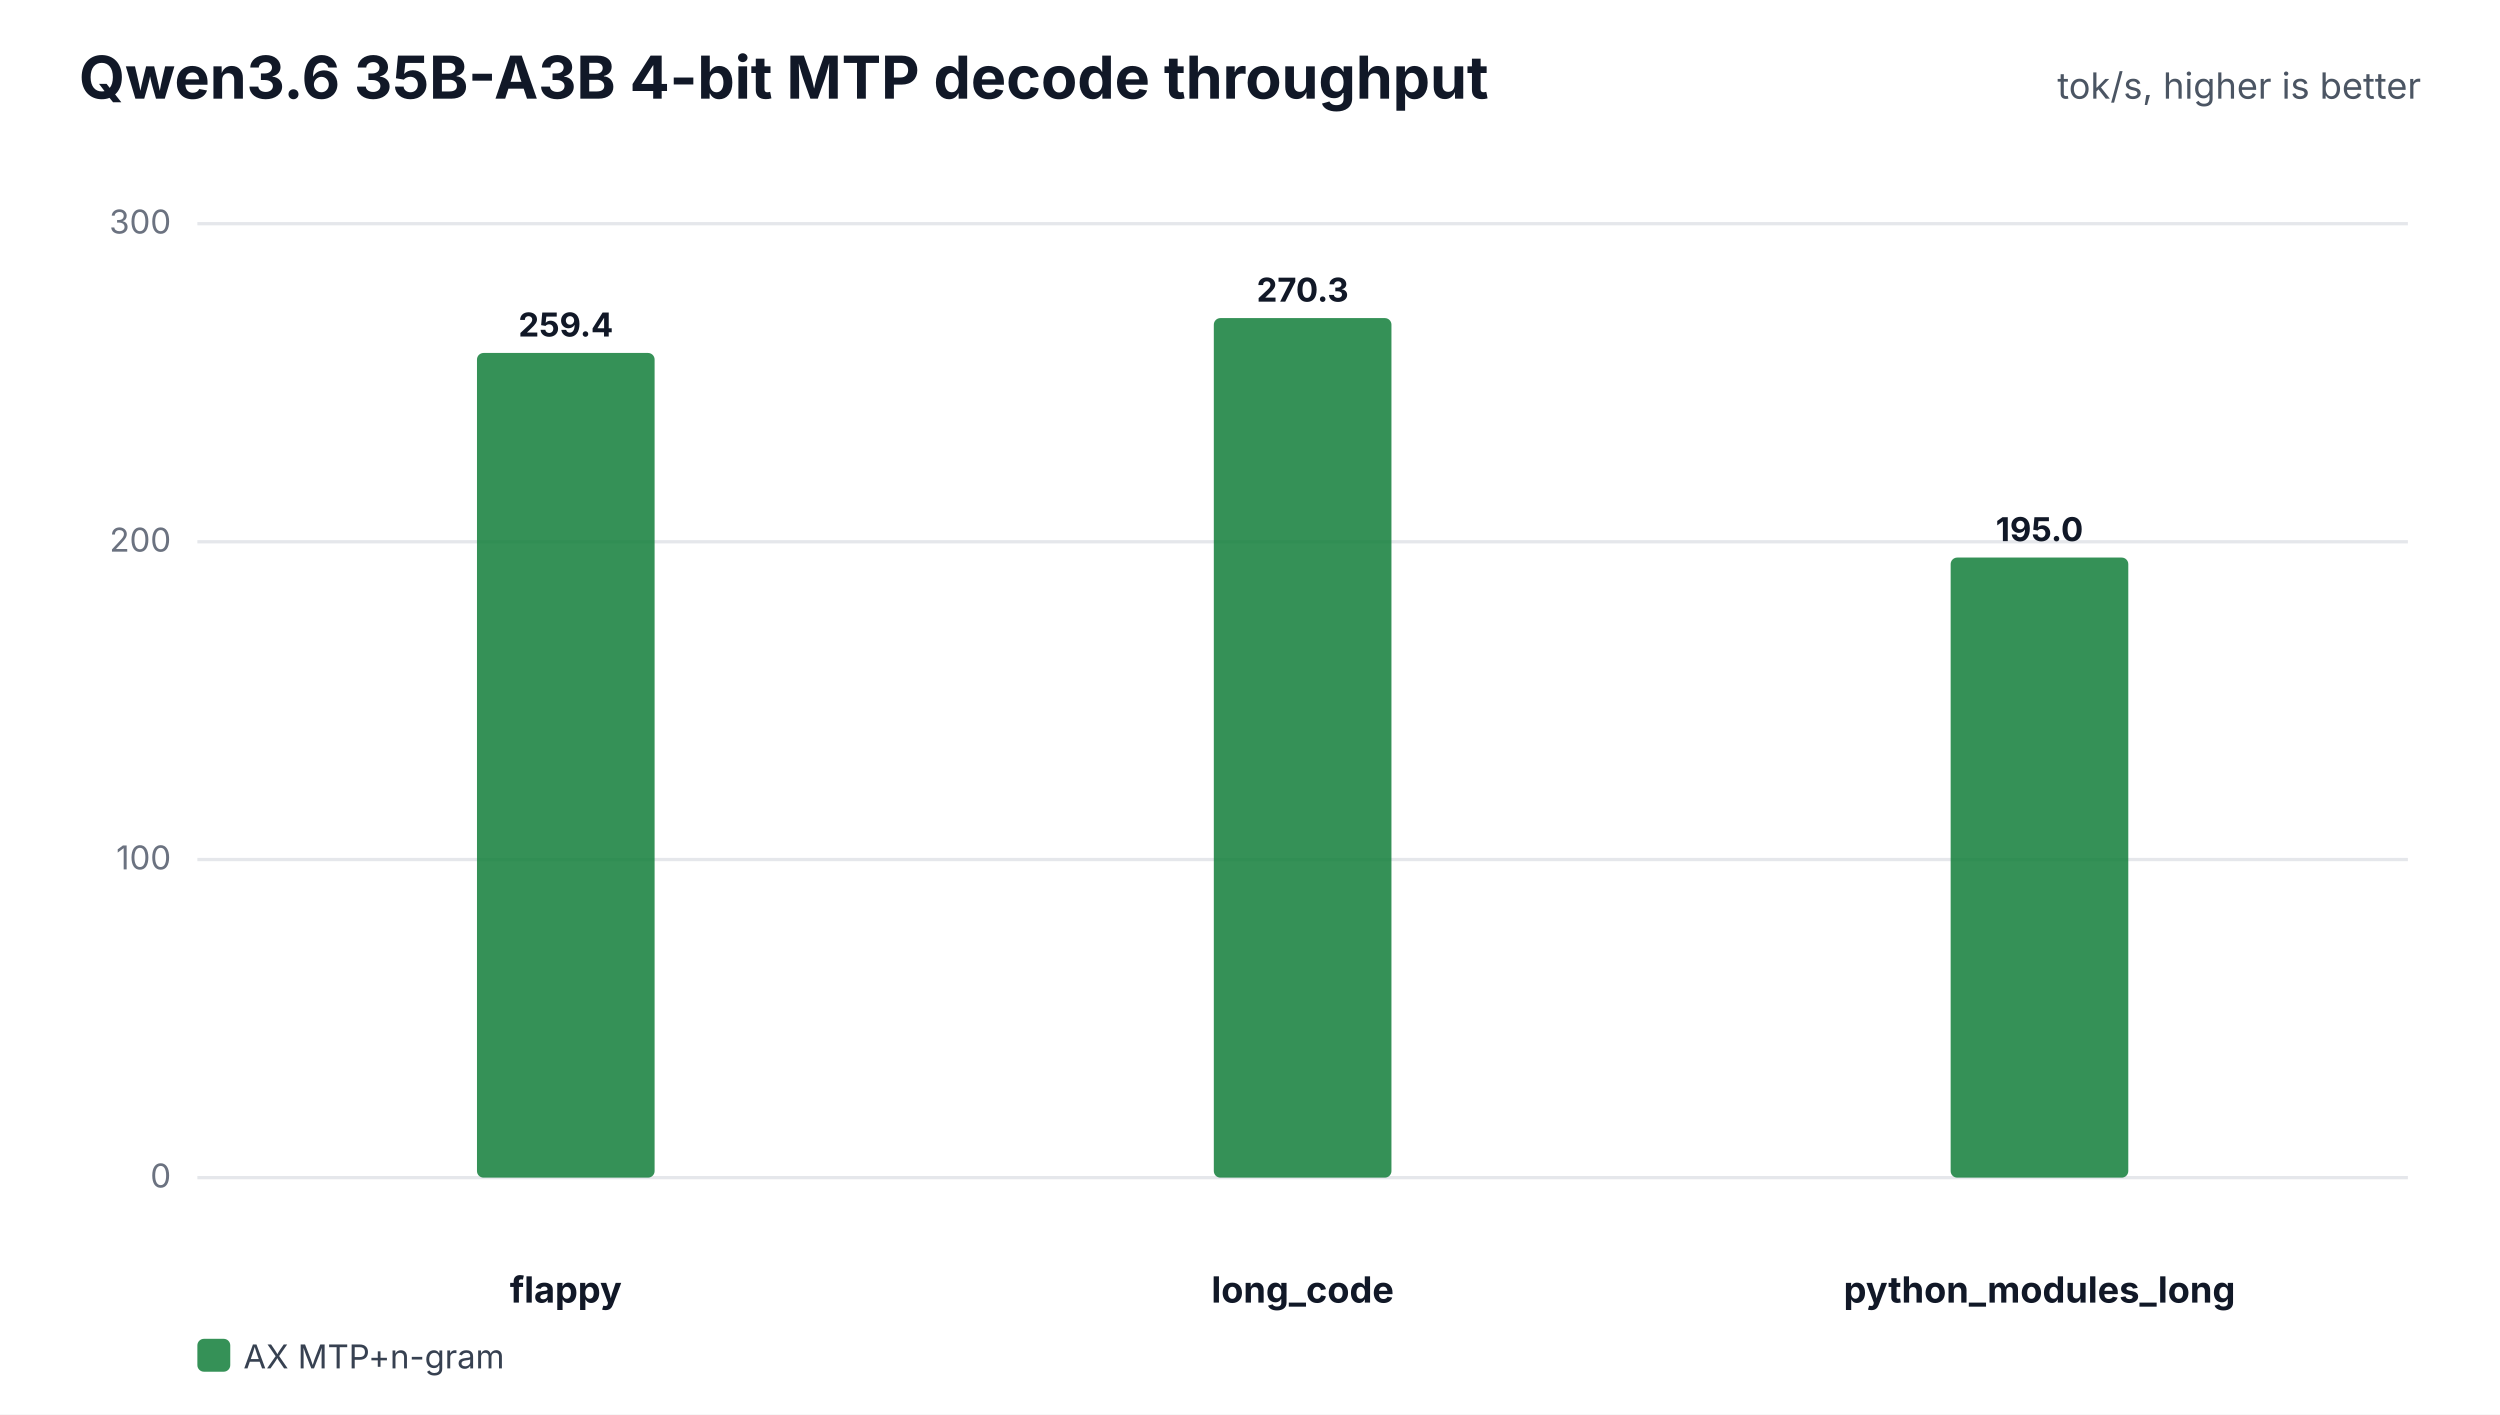
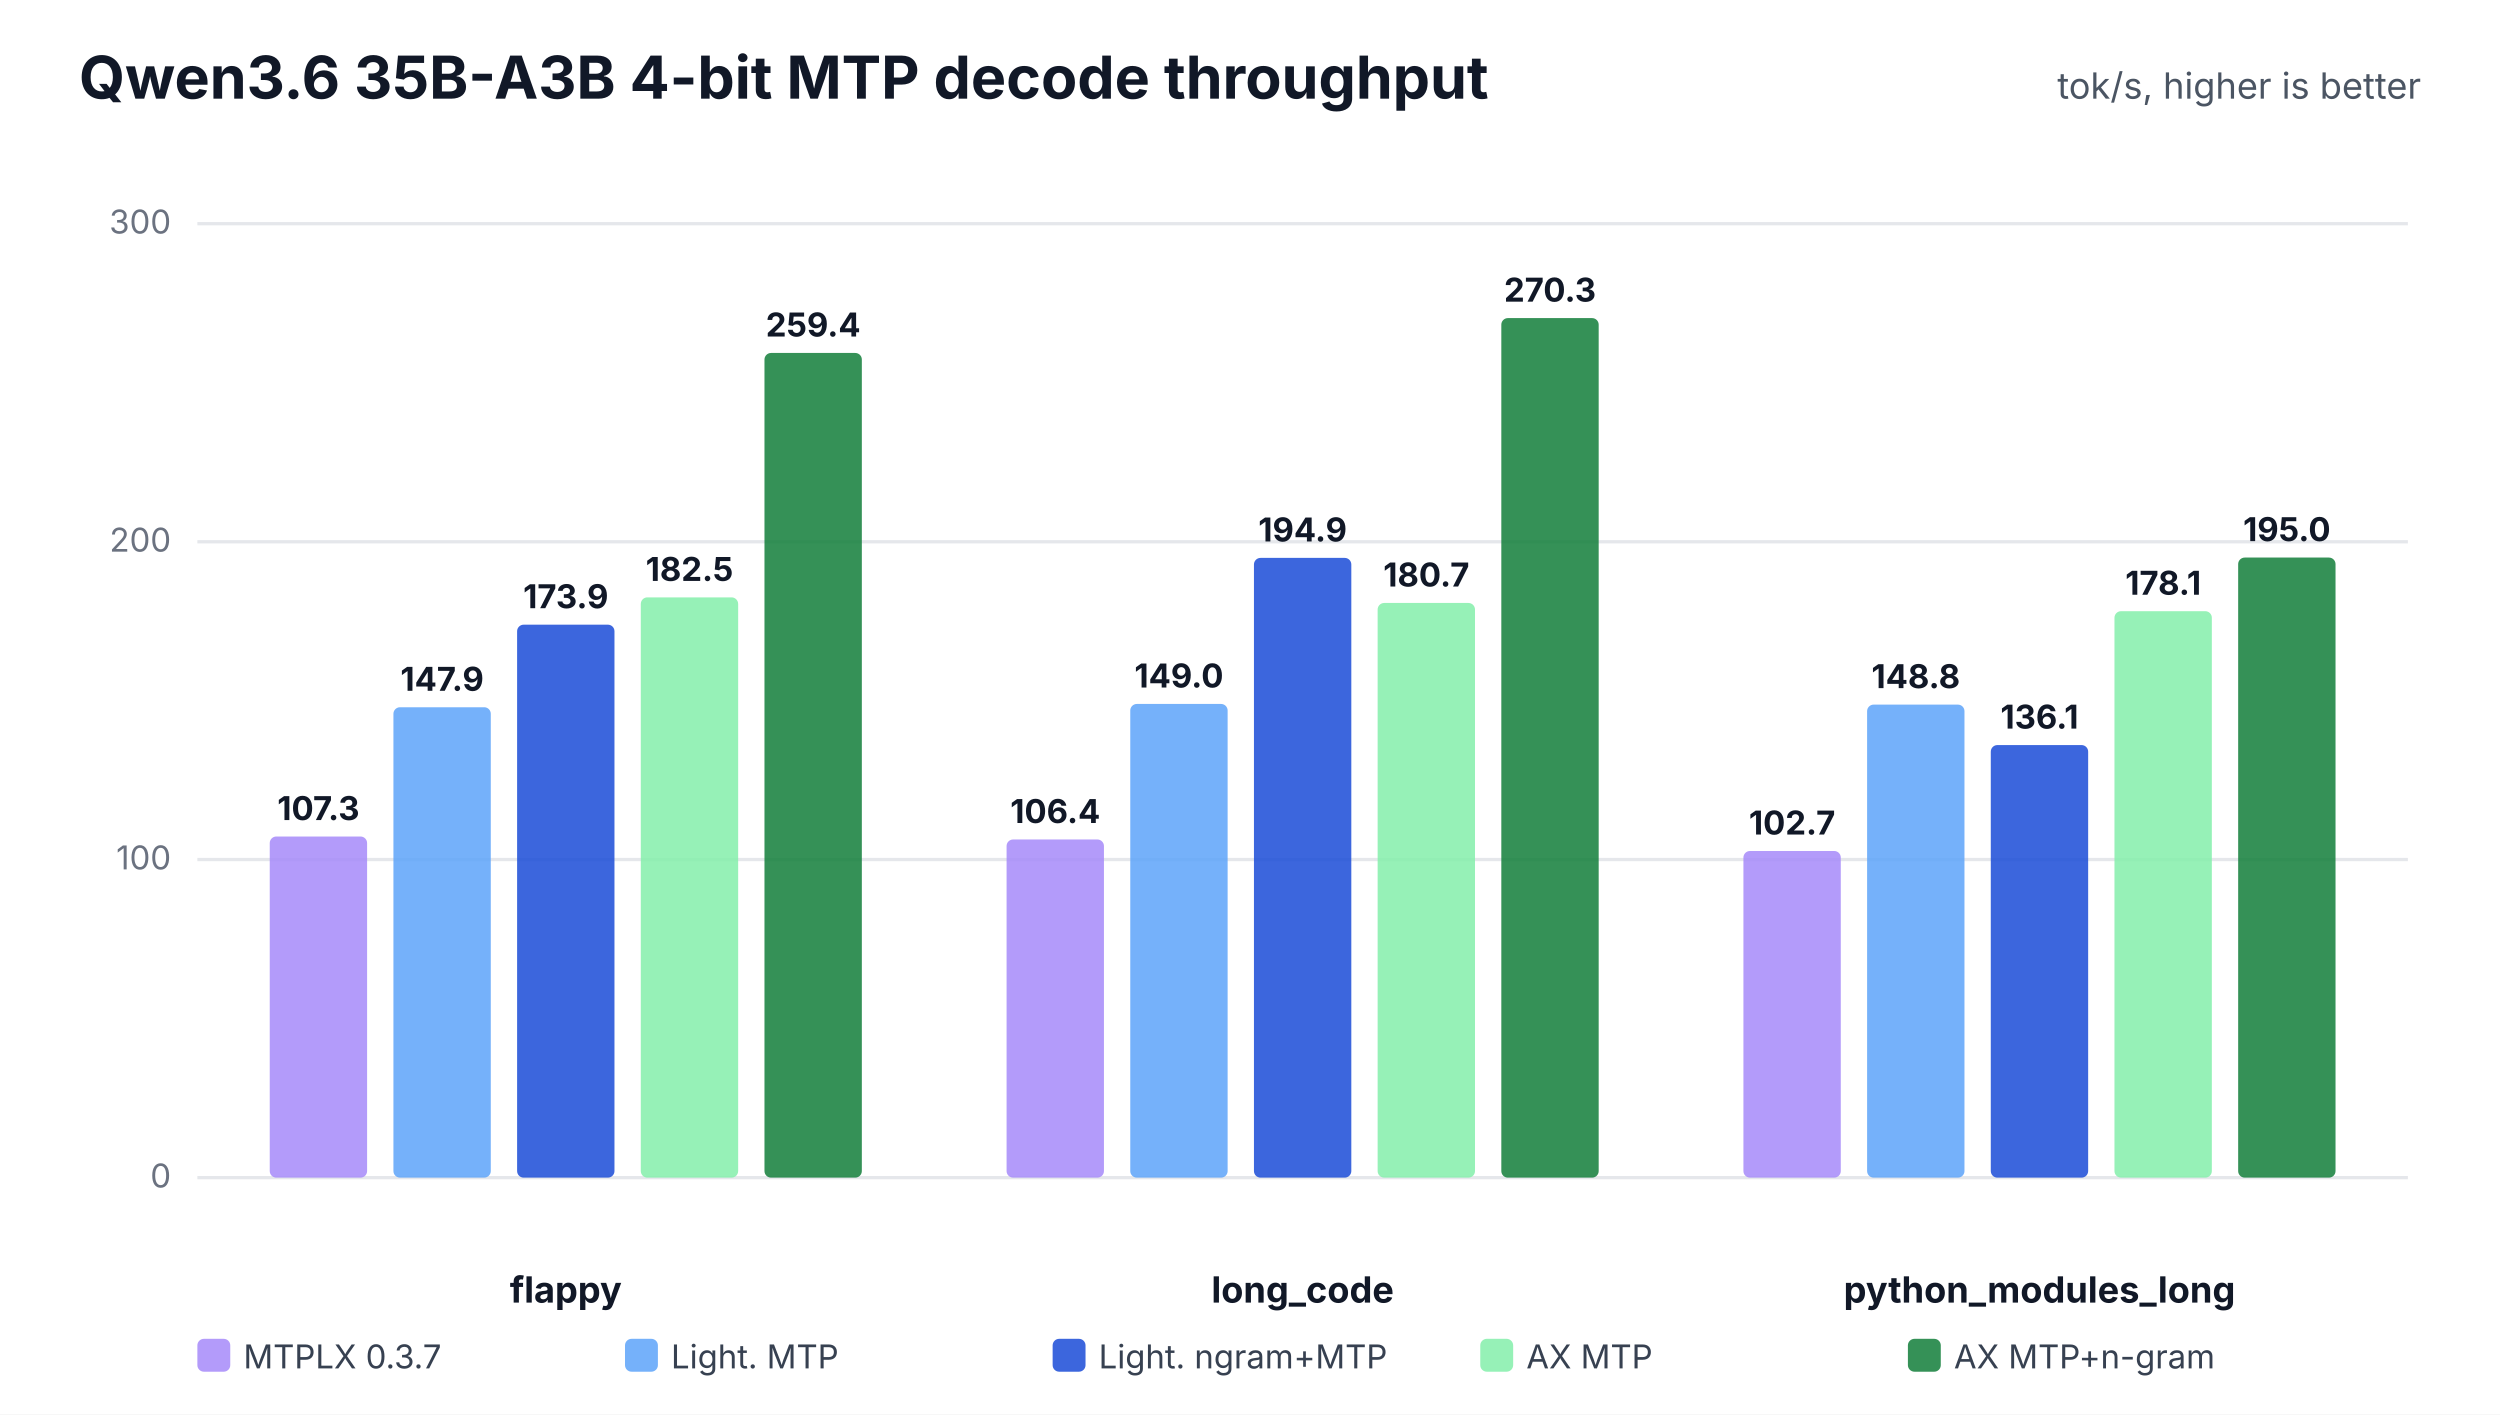
<svg xmlns="http://www.w3.org/2000/svg" width="760" height="430" viewBox="0 0 760 430" role="img">
  <rect width="100%" height="100%" fill="#ffffff" />
  <text x="24" y="30" font-family="Inter,Segoe UI,Arial,sans-serif" font-size="18" font-weight="700" fill="#111827">Qwen3.6 35B-A3B 4-bit MTP decode throughput</text>
  <text x="736" y="30" text-anchor="end" font-family="Inter,Segoe UI,Arial,sans-serif" font-size="11" fill="#4b5563">tok/s, higher is better</text>
  <line x1="60" y1="358.0" x2="732" y2="358.0" stroke="#e5e7eb" stroke-width="1" />
  <text x="52" y="361.0" text-anchor="end" font-family="Inter,Segoe UI,Arial,sans-serif" font-size="10" fill="#6b7280">0</text>
  <line x1="60" y1="261.3" x2="732" y2="261.3" stroke="#e5e7eb" stroke-width="1" />
  <text x="52" y="264.3" text-anchor="end" font-family="Inter,Segoe UI,Arial,sans-serif" font-size="10" fill="#6b7280">100</text>
  <line x1="60" y1="164.7" x2="732" y2="164.7" stroke="#e5e7eb" stroke-width="1" />
  <text x="52" y="167.7" text-anchor="end" font-family="Inter,Segoe UI,Arial,sans-serif" font-size="10" fill="#6b7280">200</text>
  <line x1="60" y1="68.0" x2="732" y2="68.0" stroke="#e5e7eb" stroke-width="1" />
  <text x="52" y="71.0" text-anchor="end" font-family="Inter,Segoe UI,Arial,sans-serif" font-size="10" fill="#6b7280">300</text>
  <text x="172.0" y="396" text-anchor="middle" font-family="Inter,Segoe UI,Arial,sans-serif" font-size="11" font-weight="700" fill="#111827">flappy</text>
-   <rect x="145.0" y="107.3" width="54.0" height="250.7" rx="2" fill="#15803d" fill-opacity="0.86" />
-   <text x="172.0" y="102.3" text-anchor="middle" font-family="Inter,Segoe UI,Arial,sans-serif" font-size="10" font-weight="700" fill="#111827">259.4</text>
+   <rect x="82.0" y="254.3" width="29.6" height="103.7" rx="2" fill="#a78bfa" fill-opacity="0.86" />
+   <text x="96.8" y="249.3" text-anchor="middle" font-family="Inter,Segoe UI,Arial,sans-serif" font-size="10" font-weight="700" fill="#111827">107.3</text>
+   <rect x="119.6" y="215.0" width="29.6" height="143.0" rx="2" fill="#60a5fa" fill-opacity="0.86" />
+   <text x="134.4" y="210.0" text-anchor="middle" font-family="Inter,Segoe UI,Arial,sans-serif" font-size="10" font-weight="700" fill="#111827">147.9</text>
+   <rect x="157.2" y="189.9" width="29.6" height="168.1" rx="2" fill="#1d4ed8" fill-opacity="0.86" />
+   <text x="172.0" y="184.9" text-anchor="middle" font-family="Inter,Segoe UI,Arial,sans-serif" font-size="10" font-weight="700" fill="#111827">173.9</text>
+   <rect x="194.8" y="181.6" width="29.6" height="176.4" rx="2" fill="#86efac" fill-opacity="0.86" />
+   <text x="209.6" y="176.6" text-anchor="middle" font-family="Inter,Segoe UI,Arial,sans-serif" font-size="10" font-weight="700" fill="#111827">182.5</text>
+   <rect x="232.4" y="107.3" width="29.6" height="250.7" rx="2" fill="#15803d" fill-opacity="0.86" />
+   <text x="247.2" y="102.3" text-anchor="middle" font-family="Inter,Segoe UI,Arial,sans-serif" font-size="10" font-weight="700" fill="#111827">259.4</text>
  <text x="396.0" y="396" text-anchor="middle" font-family="Inter,Segoe UI,Arial,sans-serif" font-size="11" font-weight="700" fill="#111827">long_code</text>
-   <rect x="369.0" y="96.7" width="54.0" height="261.3" rx="2" fill="#15803d" fill-opacity="0.86" />
-   <text x="396.0" y="91.7" text-anchor="middle" font-family="Inter,Segoe UI,Arial,sans-serif" font-size="10" font-weight="700" fill="#111827">270.3</text>
+   <rect x="306.0" y="255.2" width="29.6" height="102.8" rx="2" fill="#a78bfa" fill-opacity="0.86" />
+   <text x="320.8" y="250.2" text-anchor="middle" font-family="Inter,Segoe UI,Arial,sans-serif" font-size="10" font-weight="700" fill="#111827">106.4</text>
+   <rect x="343.6" y="214.0" width="29.6" height="144.0" rx="2" fill="#60a5fa" fill-opacity="0.86" />
+   <text x="358.4" y="209.0" text-anchor="middle" font-family="Inter,Segoe UI,Arial,sans-serif" font-size="10" font-weight="700" fill="#111827">149.0</text>
+   <rect x="381.2" y="169.6" width="29.6" height="188.4" rx="2" fill="#1d4ed8" fill-opacity="0.86" />
+   <text x="396.0" y="164.6" text-anchor="middle" font-family="Inter,Segoe UI,Arial,sans-serif" font-size="10" font-weight="700" fill="#111827">194.9</text>
+   <rect x="418.8" y="183.3" width="29.6" height="174.7" rx="2" fill="#86efac" fill-opacity="0.86" />
+   <text x="433.6" y="178.3" text-anchor="middle" font-family="Inter,Segoe UI,Arial,sans-serif" font-size="10" font-weight="700" fill="#111827">180.7</text>
+   <rect x="456.4" y="96.7" width="29.6" height="261.3" rx="2" fill="#15803d" fill-opacity="0.86" />
+   <text x="471.2" y="91.7" text-anchor="middle" font-family="Inter,Segoe UI,Arial,sans-serif" font-size="10" font-weight="700" fill="#111827">270.3</text>
  <text x="620.0" y="396" text-anchor="middle" font-family="Inter,Segoe UI,Arial,sans-serif" font-size="11" font-weight="700" fill="#111827">python_modules_long</text>
-   <rect x="593.0" y="169.5" width="54.0" height="188.5" rx="2" fill="#15803d" fill-opacity="0.86" />
-   <text x="620.0" y="164.5" text-anchor="middle" font-family="Inter,Segoe UI,Arial,sans-serif" font-size="10" font-weight="700" fill="#111827">195.0</text>
-   <rect x="60" y="407" width="10" height="10" rx="2" fill="#15803d" fill-opacity="0.86" />
-   <text x="74" y="416" font-family="Inter,Segoe UI,Arial,sans-serif" font-size="10" fill="#374151">AX MTP+n-gram</text>
+   <rect x="530.0" y="258.7" width="29.6" height="99.3" rx="2" fill="#a78bfa" fill-opacity="0.86" />
+   <text x="544.8" y="253.7" text-anchor="middle" font-family="Inter,Segoe UI,Arial,sans-serif" font-size="10" font-weight="700" fill="#111827">102.7</text>
+   <rect x="567.6" y="214.2" width="29.6" height="143.8" rx="2" fill="#60a5fa" fill-opacity="0.86" />
+   <text x="582.4" y="209.2" text-anchor="middle" font-family="Inter,Segoe UI,Arial,sans-serif" font-size="10" font-weight="700" fill="#111827">148.8</text>
+   <rect x="605.2" y="226.5" width="29.6" height="131.5" rx="2" fill="#1d4ed8" fill-opacity="0.86" />
+   <text x="620.0" y="221.5" text-anchor="middle" font-family="Inter,Segoe UI,Arial,sans-serif" font-size="10" font-weight="700" fill="#111827">136.1</text>
+   <rect x="642.8" y="185.8" width="29.6" height="172.2" rx="2" fill="#86efac" fill-opacity="0.86" />
+   <text x="657.6" y="180.8" text-anchor="middle" font-family="Inter,Segoe UI,Arial,sans-serif" font-size="10" font-weight="700" fill="#111827">178.1</text>
+   <rect x="680.4" y="169.5" width="29.6" height="188.5" rx="2" fill="#15803d" fill-opacity="0.86" />
+   <text x="695.2" y="164.5" text-anchor="middle" font-family="Inter,Segoe UI,Arial,sans-serif" font-size="10" font-weight="700" fill="#111827">195.0</text>
+   <rect x="60" y="407" width="10" height="10" rx="2" fill="#a78bfa" fill-opacity="0.86" />
+   <text x="74" y="416" font-family="Inter,Segoe UI,Arial,sans-serif" font-size="10" fill="#374151">MTPLX 0.3.7</text>
+   <rect x="190" y="407" width="10" height="10" rx="2" fill="#60a5fa" fill-opacity="0.86" />
+   <text x="204" y="416" font-family="Inter,Segoe UI,Arial,sans-serif" font-size="10" fill="#374151">Light. MTP</text>
+   <rect x="320" y="407" width="10" height="10" rx="2" fill="#1d4ed8" fill-opacity="0.86" />
+   <text x="334" y="416" font-family="Inter,Segoe UI,Arial,sans-serif" font-size="10" fill="#374151">Light. ngram+MTP</text>
+   <rect x="450" y="407" width="10" height="10" rx="2" fill="#86efac" fill-opacity="0.86" />
+   <text x="464" y="416" font-family="Inter,Segoe UI,Arial,sans-serif" font-size="10" fill="#374151">AX MTP</text>
+   <rect x="580" y="407" width="10" height="10" rx="2" fill="#15803d" fill-opacity="0.86" />
+   <text x="594" y="416" font-family="Inter,Segoe UI,Arial,sans-serif" font-size="10" fill="#374151">AX MTP+n-gram</text>
</svg>
